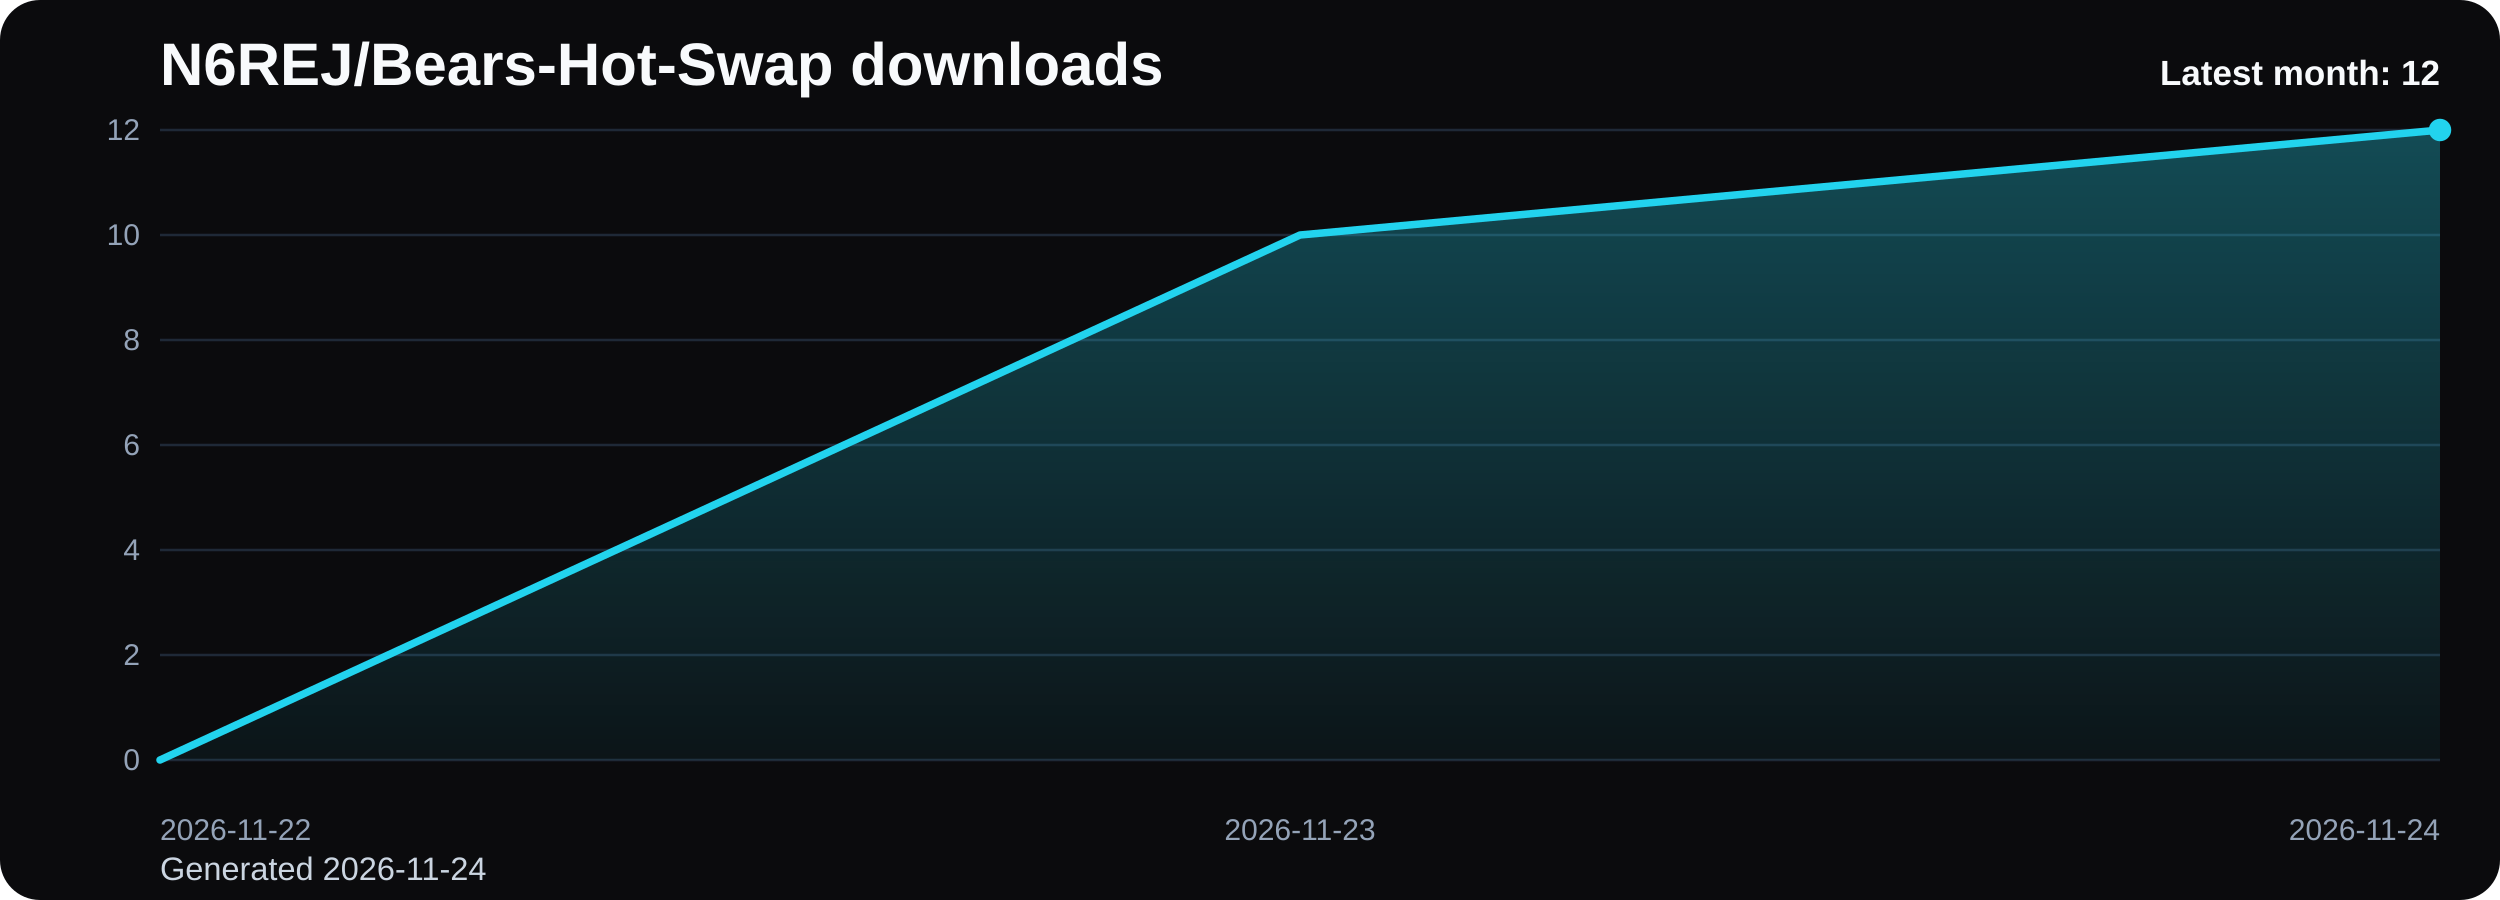
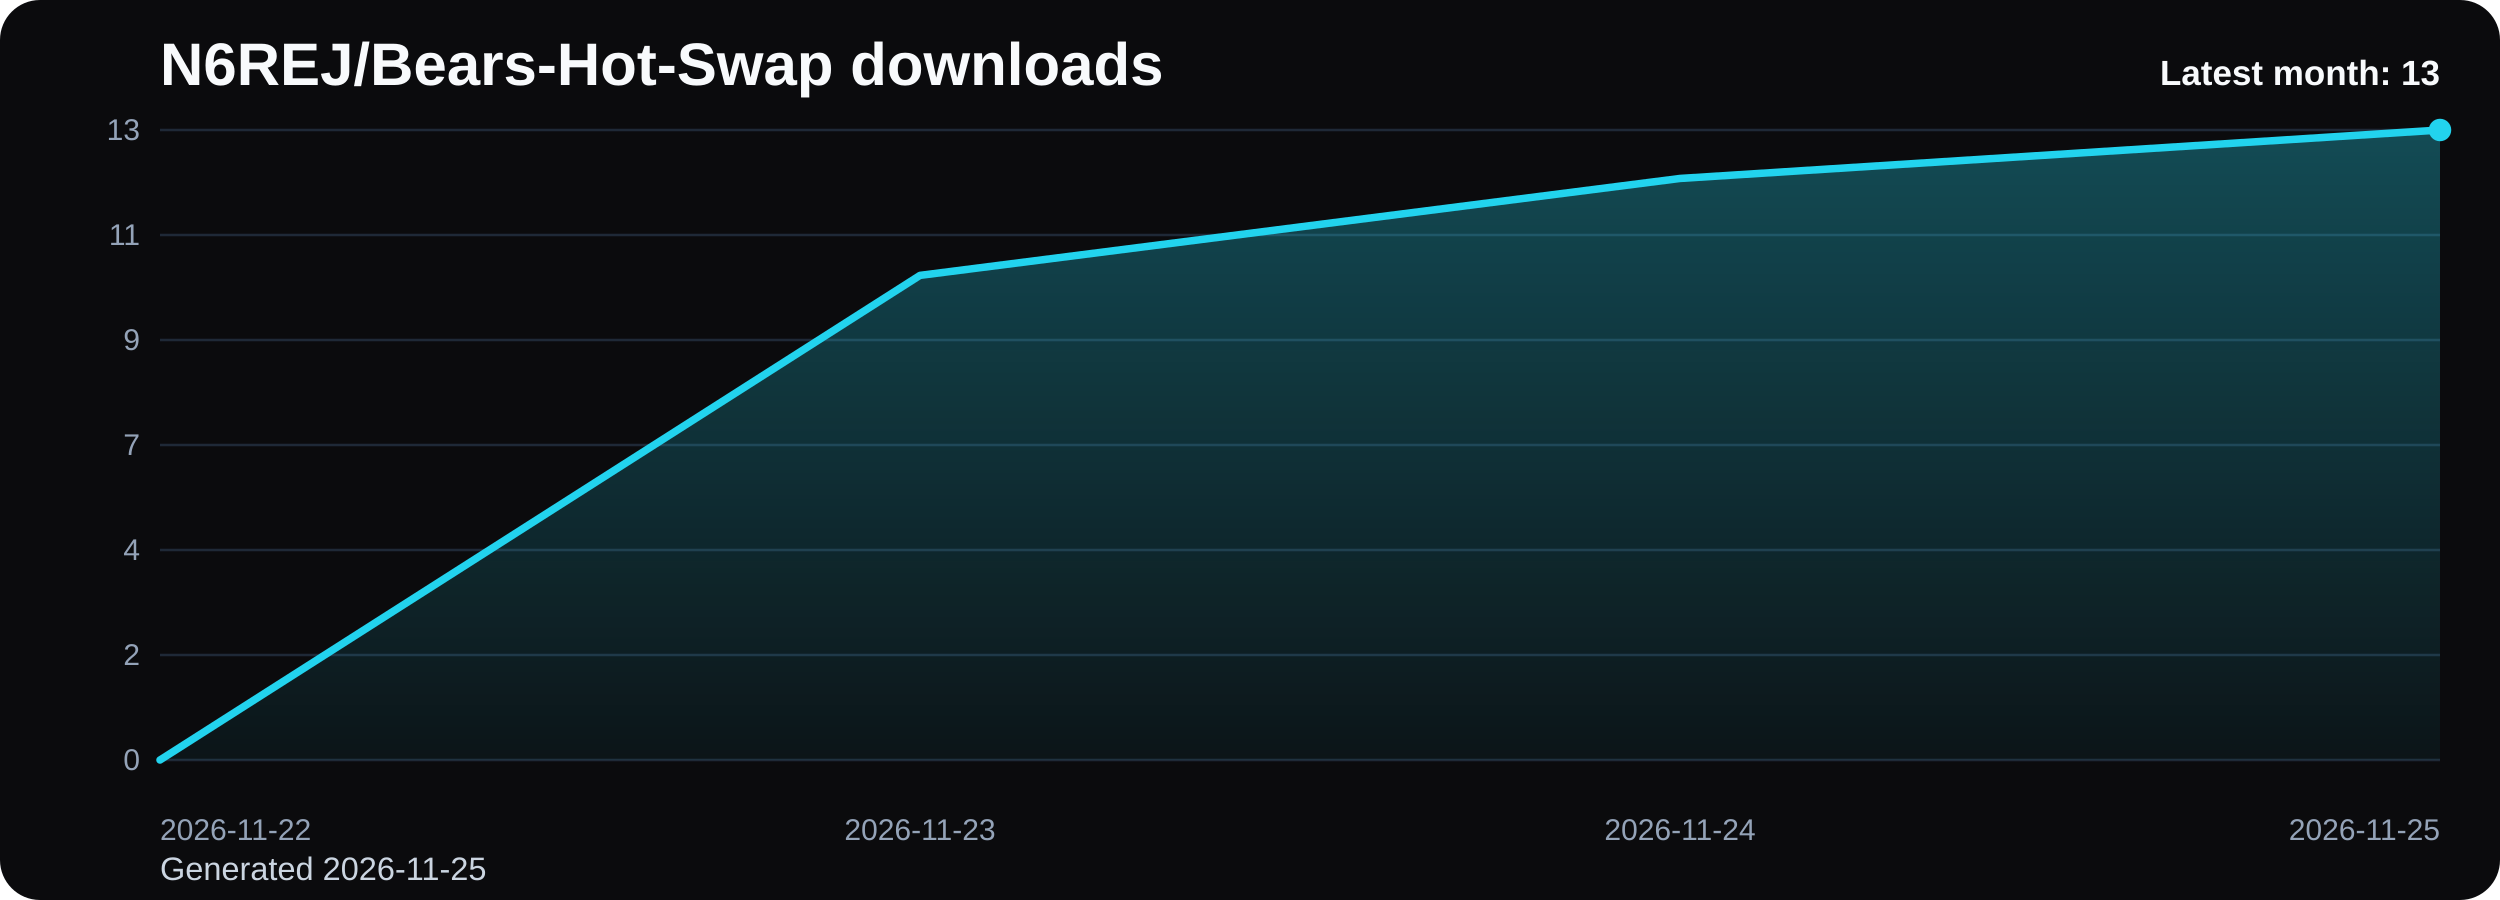
<svg xmlns="http://www.w3.org/2000/svg" viewBox="0 0 1000 360" role="img" aria-label="N6REJ/Bears-Hot-Swap downloads chart">
  <defs>
    <linearGradient id="fill-monthly-black" x1="0" y1="0" x2="0" y2="1">
      <stop offset="0%" stop-color="#22d3ee" stop-opacity="0.32" />
      <stop offset="100%" stop-color="#22d3ee" stop-opacity="0.05" />
    </linearGradient>
    <style>
      .bg { fill: #0b0b0d; }
      .title { font: 700 24px Arial, sans-serif; fill: #f8fafc; }
      .sub { font: 400 13px Arial, sans-serif; fill: #cbd5e1; }
      .grid { stroke: #1f2937; stroke-width: 1; }
      .axis { font: 400 12px Arial, sans-serif; fill: #94a3b8; }
      .line { fill: none; stroke: #22d3ee; stroke-width: 3; stroke-linecap: round; stroke-linejoin: round; }
      .dot { fill: #22d3ee; }
      .value { font: 600 11px Arial, sans-serif; fill: #cbd5e1; }
      .latest { font: 700 14px Arial, sans-serif; fill: #f8fafc; }
    </style>
  </defs>
  <rect class="bg" x="0" y="0" width="1000" height="360" rx="16" />
  <text class="title" x="64" y="34">N6REJ/Bears-Hot-Swap downloads</text>
-   <text class="sub" x="64" y="352">Generated 2026-11-24</text>
+   <text class="sub" x="64" y="352">Generated 2026-11-25</text>
  <line x1="64" y1="52.00" x2="976" y2="52.00" class="grid" />
-   <text x="56" y="56.00" text-anchor="end" class="axis">12</text>
+   <text x="56" y="56.00" text-anchor="end" class="axis">13</text>
  <line x1="64" y1="94.00" x2="976" y2="94.00" class="grid" />
-   <text x="56" y="98.00" text-anchor="end" class="axis">10</text>
+   <text x="56" y="98.00" text-anchor="end" class="axis">11</text>
  <line x1="64" y1="136.00" x2="976" y2="136.00" class="grid" />
-   <text x="56" y="140.00" text-anchor="end" class="axis">8</text>
+   <text x="56" y="140.00" text-anchor="end" class="axis">9</text>
  <line x1="64" y1="178.00" x2="976" y2="178.00" class="grid" />
-   <text x="56" y="182.00" text-anchor="end" class="axis">6</text>
+   <text x="56" y="182.00" text-anchor="end" class="axis">7</text>
  <line x1="64" y1="220.00" x2="976" y2="220.00" class="grid" />
  <text x="56" y="224.00" text-anchor="end" class="axis">4</text>
  <line x1="64" y1="262.00" x2="976" y2="262.00" class="grid" />
  <text x="56" y="266.00" text-anchor="end" class="axis">2</text>
  <line x1="64" y1="304.00" x2="976" y2="304.00" class="grid" />
  <text x="56" y="308.00" text-anchor="end" class="axis">0</text>
-   <path d="M 64.00 304 L 64.00 304.00 L 520.00 94.00 L 976.00 52.00 L 976.00 304 Z" fill="url(#fill-monthly-black)" />
-   <polyline class="line" points="64.00,304.00 520.00,94.00 976.00,52.00" />
+   <path d="M 64.00 304 L 64.00 304.00 L 368.00 110.15 L 672.00 71.38 L 976.00 52.00 L 976.00 304 Z" fill="url(#fill-monthly-black)" />
+   <polyline class="line" points="64.00,304.00 368.00,110.15 672.00,71.38 976.00,52.00" />
  <circle class="dot" cx="976.00" cy="52.00" r="4.5" />
  <text class="axis" x="64.00" y="336" text-anchor="start">2026-11-22</text>
-   <text class="axis" x="520.00" y="336" text-anchor="middle">2026-11-23</text>
-   <text class="axis" x="976.00" y="336" text-anchor="end">2026-11-24</text>
-   <text class="latest" x="976" y="34" text-anchor="end">Latest month: 12</text>
+   <text class="axis" x="368.00" y="336" text-anchor="middle">2026-11-23</text>
+   <text class="axis" x="672.00" y="336" text-anchor="middle">2026-11-24</text>
+   <text class="axis" x="976.00" y="336" text-anchor="end">2026-11-25</text>
+   <text class="latest" x="976" y="34" text-anchor="end">Latest month: 13</text>
</svg>
